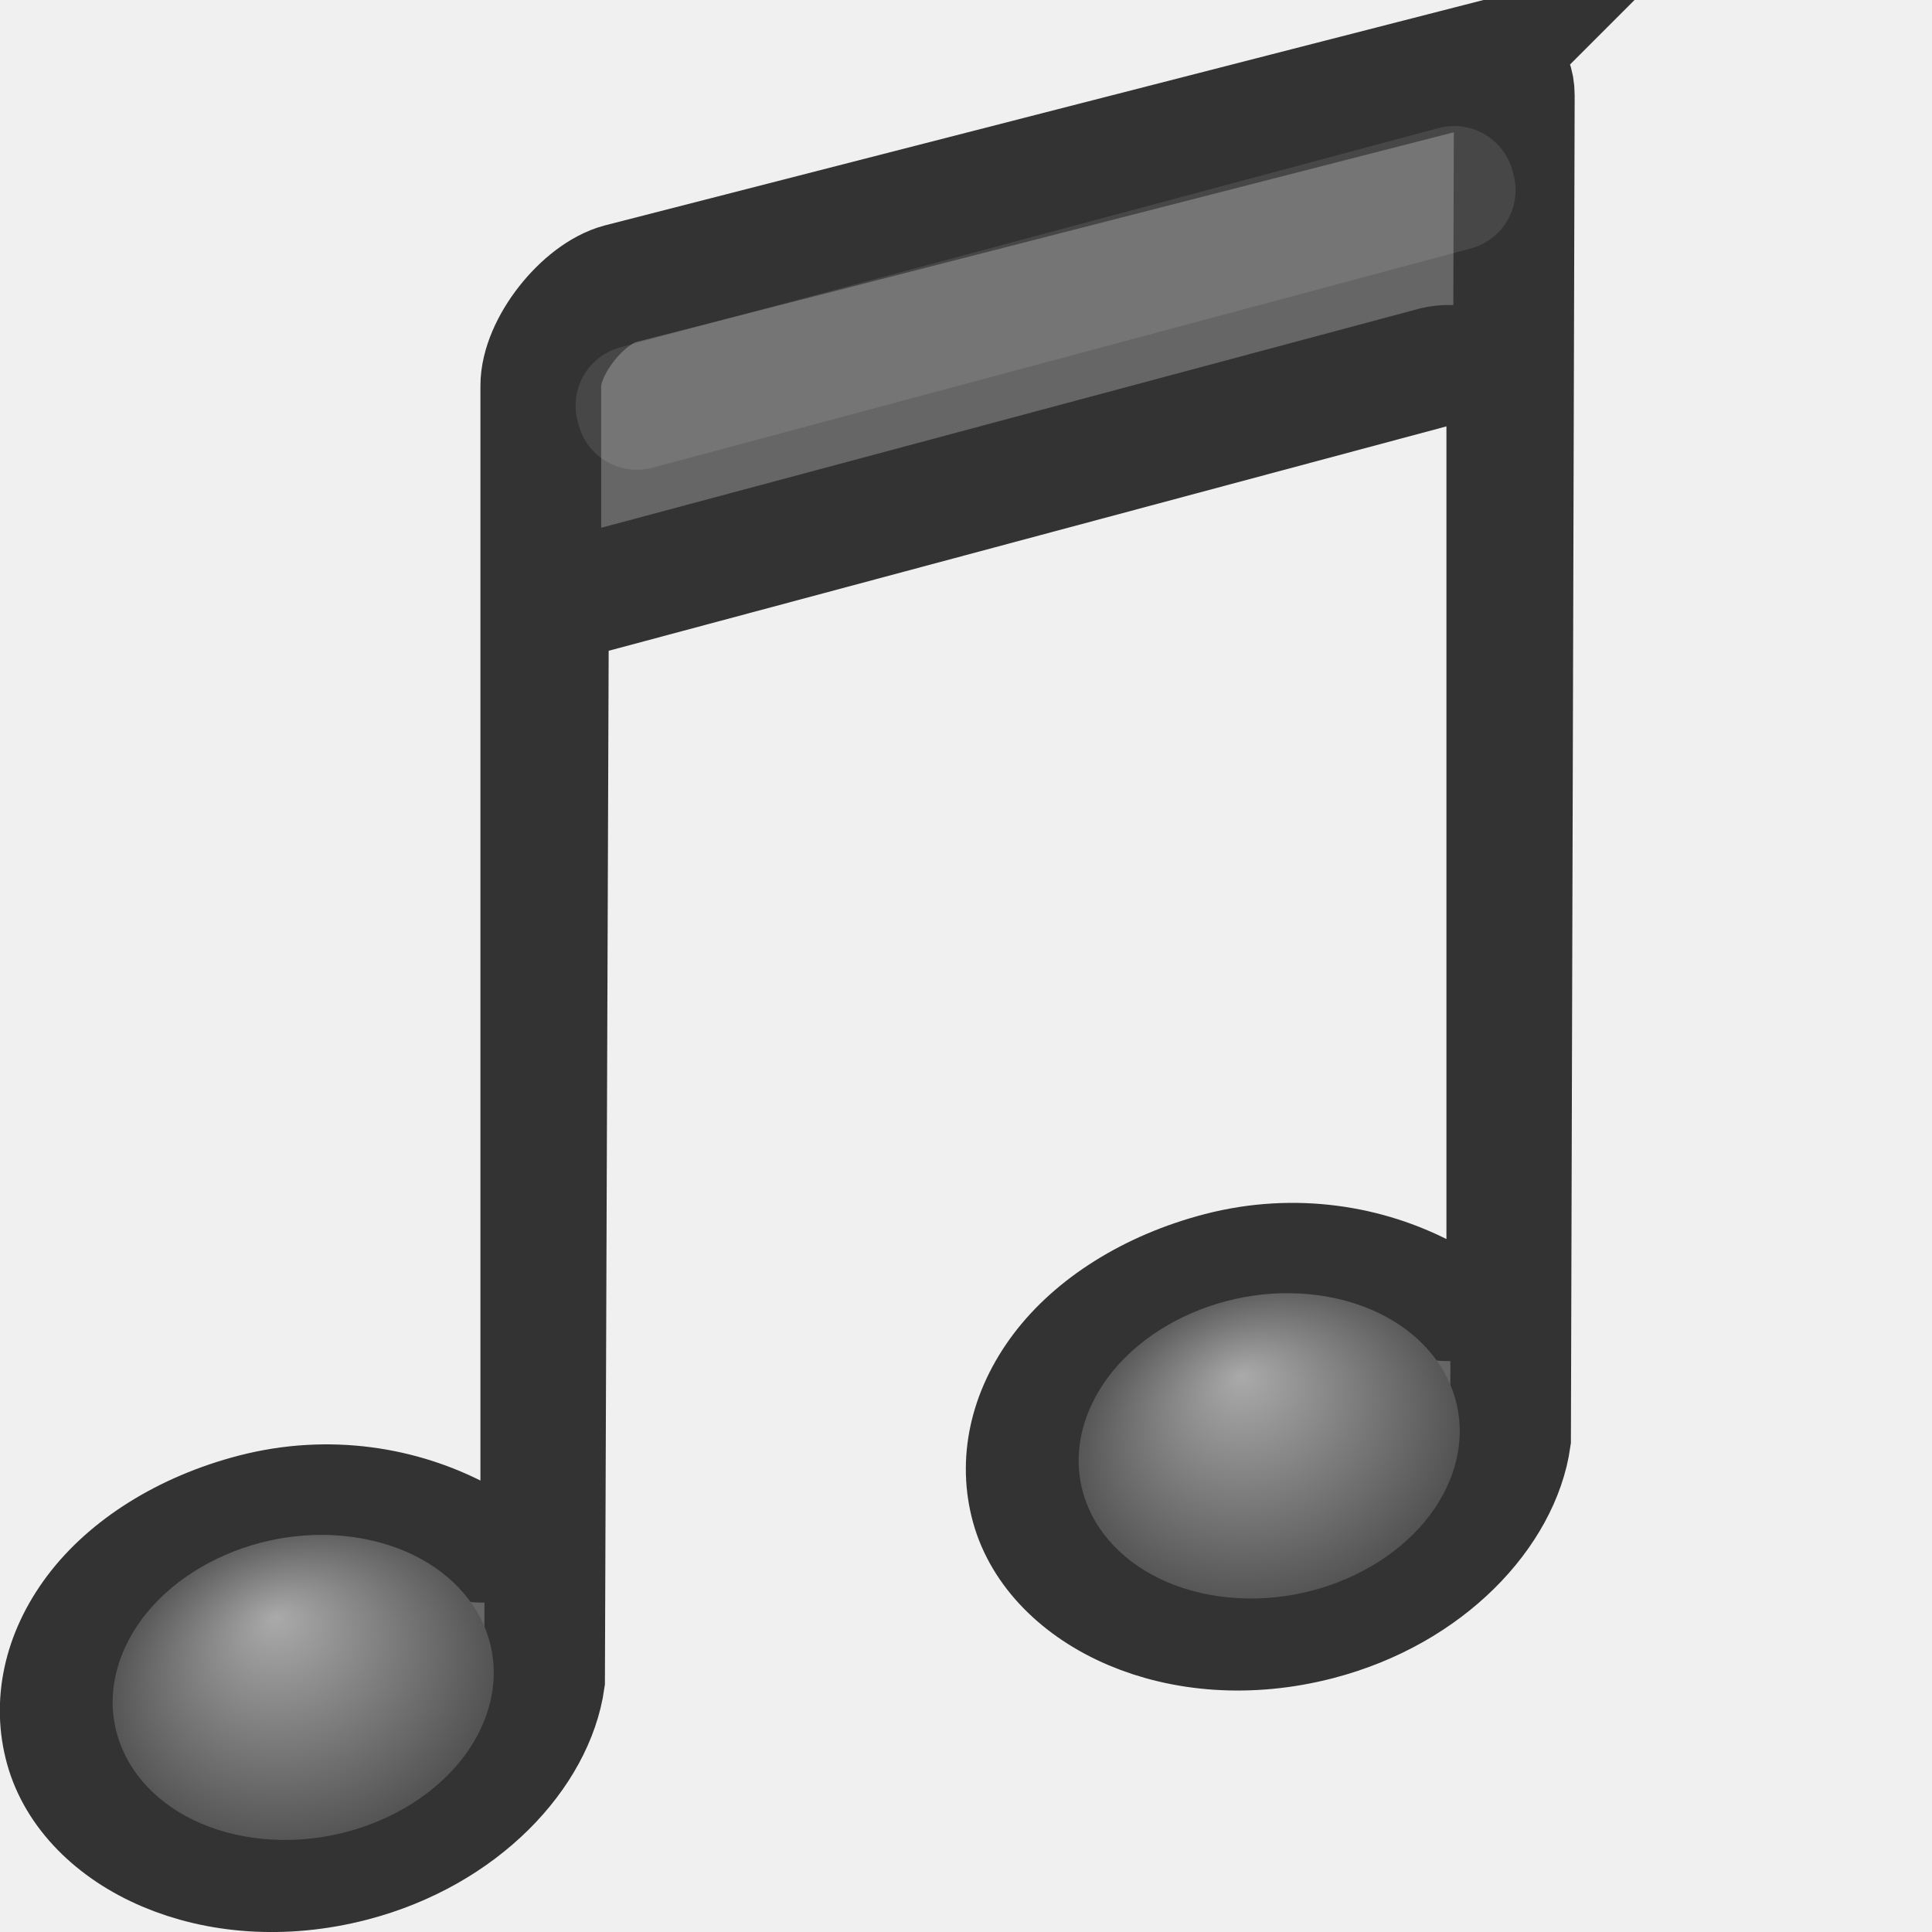
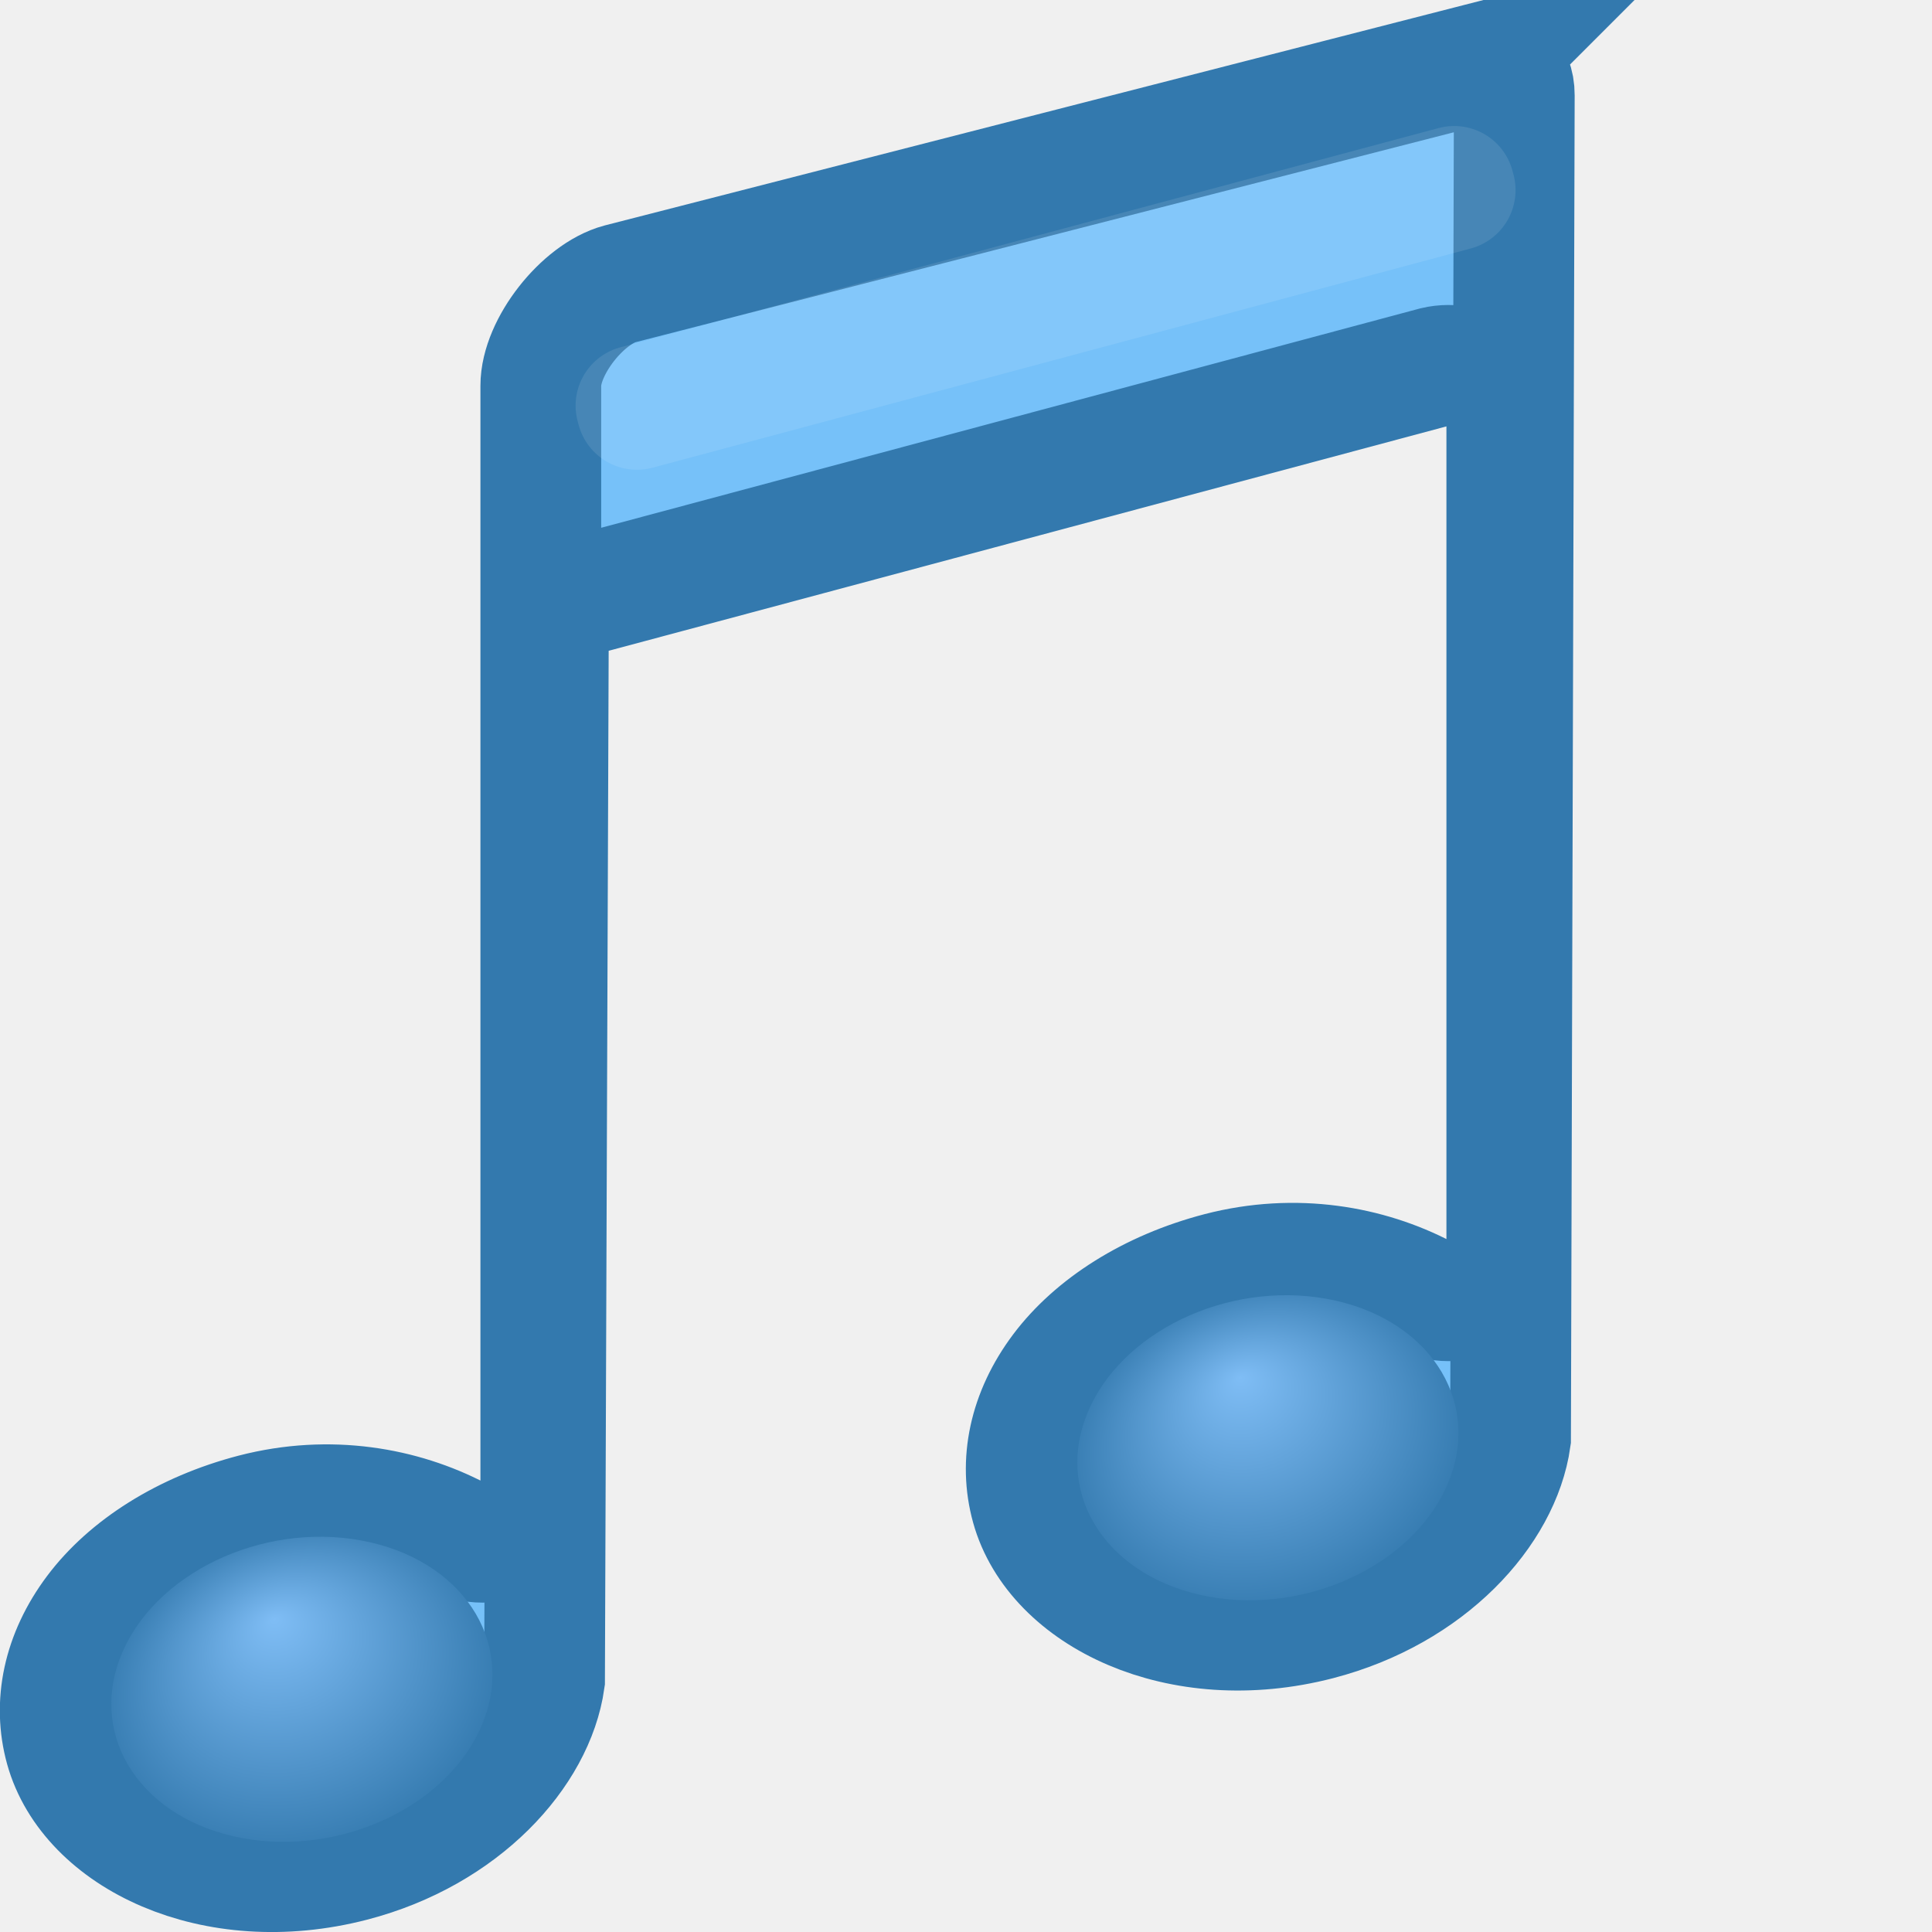
<svg xmlns="http://www.w3.org/2000/svg" xmlns:xlink="http://www.w3.org/1999/xlink" width="16px" height="16px" id="svg9991" version="1.1">
  <defs id="defs9993">
-     <radialGradient xlink:href="#linearGradient7067-814-120-245" id="radialGradient5481" gradientUnits="userSpaceOnUse" gradientTransform="matrix(0.2833106,0.05167803,-0.0986092,0.2486921,1.726617,2.881451)" cx="17.059" cy="41.059" fx="15.544" fy="39.027" r="5.738" />
+     <radialGradient xlink:href="#linearGradient7067-814-120-245" id="radialGradient5481" gradientUnits="userSpaceOnUse" gradientTransform="matrix(0.2833106,0.05167803,-0.0986092,0.2486921,1.86221,6.271281)" cx="17.059" cy="41.059" fx="15.544" fy="39.027" r="5.738" />
    <linearGradient id="linearGradient7067-814-120-245">
      <stop offset="0" style="stop-color:#aaaaaa;stop-opacity:1" id="stop3877" />
      <stop offset="1" style="stop-color:#4d4d4d;stop-opacity:1" id="stop3879" />
    </linearGradient>
-     <radialGradient r="5.738" fy="39.027" fx="15.544" cy="41.059" cx="17.059" gradientTransform="matrix(0.2833328,0.05172217,-0.0986169,0.2489045,9.726437,0.8720409)" gradientUnits="userSpaceOnUse" id="radialGradient5500" xlink:href="#linearGradient7067-814-120-245-1" />
+     <radialGradient r="5.738" fy="39.027" fx="15.544" cy="41.059" cx="17.059" gradientTransform="matrix(0.2833328,0.05172217,-0.0986169,0.2489045,8.438302,5.6856)" gradientUnits="userSpaceOnUse" id="radialGradient5500" xlink:href="#linearGradient7067-814-120-245-1" />
    <linearGradient id="linearGradient7067-814-120-245-1">
      <stop offset="0" style="stop-color:#aaaaaa;stop-opacity:1" id="stop3877-2" />
      <stop offset="1" style="stop-color:#4d4d4d;stop-opacity:1" id="stop3879-5" />
    </linearGradient>
+     <radialGradient cx="17.059" cy="41.059" r="5.738" fx="15.544" fy="39.027" id="radialGradient5481-3-3" xlink:href="#linearGradient7067-814-120-245-8-2" gradientUnits="userSpaceOnUse" gradientTransform="matrix(0.2832992,0.05167588,-0.09860523,0.2486817,1.716058,2.897884)" />
+     <linearGradient id="linearGradient7067-814-120-245-8-2">
+       <stop id="stop3877-8-3" style="stop-color:#7fbdf5;stop-opacity:1" offset="0" />
+       <stop id="stop3879-6-7" style="stop-color:#3379ae;stop-opacity:1" offset="1" />
+     </linearGradient>
+     <radialGradient cx="17.059" cy="41.059" r="5.738" fx="15.544" fy="39.027" id="radialGradient5481-3-3-3" xlink:href="#linearGradient7067-814-120-245-8-2" gradientUnits="userSpaceOnUse" gradientTransform="matrix(0.2832992,0.05167588,-0.09860523,0.2486817,9.716058,0.8976819)" />
  </defs>
  <g id="layer1">
-     <path style="color:#000000;fill:#666666;fill-opacity:1;fill-rule:nonzero;stroke:#333333;stroke-width:1;stroke-miterlimit:4;stroke-opacity:1;stroke-dasharray:none;marker:none;visibility:visible;display:inline;overflow:visible;enable-background:accumulate" id="path5541" d="m 183.312,222.531 -7.188,1.844 c -0.308,0.082 -0.656,0.52 -0.656,0.844 l 0,9.094 a 0.483,0.483 0 0 1 -0.688,0.438 c -0.459,-0.24 -1.059,-0.351 -1.688,-0.188 -0.576,0.15 -1.041,0.451 -1.312,0.812 -0.271,0.361 -0.351,0.761 -0.25,1.125 0.201,0.726 1.226,1.236 2.375,0.938 0.915,-0.238 1.509,-0.901 1.594,-1.5 l 0.031,-8.531 a 0.483,0.483 0 0 1 0.344,-0.469 l 7,-1.875 a 0.483,0.483 0 0 1 0.594,0.469 l 0,6.781 a 0.483,0.483 0 0 1 -0.688,0.438 c -0.459,-0.24 -1.059,-0.351 -1.688,-0.188 -0.576,0.15 -1.041,0.451 -1.312,0.812 -0.271,0.361 -0.351,0.761 -0.25,1.125 0.201,0.726 1.226,1.236 2.375,0.938 0.915,-0.238 1.509,-0.901 1.594,-1.5 l 0.031,-11.125 c 0,-0.194 -0.124,-0.245 -0.219,-0.281 z" transform="translate(-170.9893,-222.0243)" />
-     <path d="m 12.011,12.248 a 1.248,1.59 78.305 0 1 -3,-0.548 1.248,1.59 78.305 0 1 3,0.548 z" id="path2937-7" style="fill:url(#radialGradient5500);fill-opacity:1;stroke:none" />
-     <path d="m 4.011,14.248 a 1.247,1.59 78.342 0 1 -3,-0.547 1.247,1.59 78.342 1 1 3,0.547 z" id="path2937" style="fill:url(#radialGradient5481);fill-opacity:1;stroke:none" />
+     <path style="color:#000000;fill:#76c1f9;fill-opacity:1;fill-rule:nonzero;stroke:#3379ae;stroke-width:1;stroke-miterlimit:4;stroke-opacity:1;stroke-dasharray:none;marker:none;visibility:visible;display:inline;overflow:visible;enable-background:accumulate" id="path5541" d="m 183.312,222.531 -7.188,1.844 c -0.308,0.082 -0.656,0.52 -0.656,0.844 l 0,9.094 a 0.483,0.483 0 0 1 -0.688,0.438 c -0.459,-0.24 -1.059,-0.351 -1.688,-0.188 -0.576,0.15 -1.041,0.451 -1.312,0.812 -0.271,0.361 -0.351,0.761 -0.25,1.125 0.201,0.726 1.226,1.236 2.375,0.938 0.915,-0.238 1.509,-0.901 1.594,-1.5 l 0.031,-8.531 a 0.483,0.483 0 0 1 0.344,-0.469 l 7,-1.875 a 0.483,0.483 0 0 1 0.594,0.469 l 0,6.781 a 0.483,0.483 0 0 1 -0.688,0.438 c -0.459,-0.24 -1.059,-0.351 -1.688,-0.188 -0.576,0.15 -1.041,0.451 -1.312,0.812 -0.271,0.361 -0.351,0.761 -0.25,1.125 0.201,0.726 1.226,1.236 2.375,0.938 0.915,-0.238 1.509,-0.901 1.594,-1.5 l 0.031,-11.125 c 0,-0.194 -0.124,-0.245 -0.219,-0.281 z" transform="translate(-170.9893,-222.0243)" />
    <rect style="opacity:0.1;color:#000000;fill:none;stroke:#ffffff;stroke-width:1;stroke-linecap:butt;stroke-linejoin:round;stroke-miterlimit:4;stroke-opacity:1;stroke-dasharray:none;stroke-dashoffset:0;marker:none;visibility:visible;display:inline;overflow:visible;enable-background:accumulate" id="rect5543" width="7.015" height="0.032" x="4.218" y="4.608" transform="matrix(0.9659258,-0.258819,0.258819,0.9659258,0,0)" />
+     <path d="M 4,14.264 A 1.247,1.59 78.342 1 1 1,13.716 1.247,1.59 78.342 0 1 4,14.264 Z" id="path2937-9-5" style="fill:url(#radialGradient5481-3-3);fill-opacity:1;stroke:none;stroke-width:0.631" />
+     <path d="M 12,12.263 A 1.247,1.59 78.342 1 1 9,11.716 1.247,1.59 78.342 0 1 12,12.263 Z" id="path2937-9-5-5" style="fill:url(#radialGradient5481-3-3-3);fill-opacity:1;stroke:none;stroke-width:0.631" />
  </g>
</svg>
